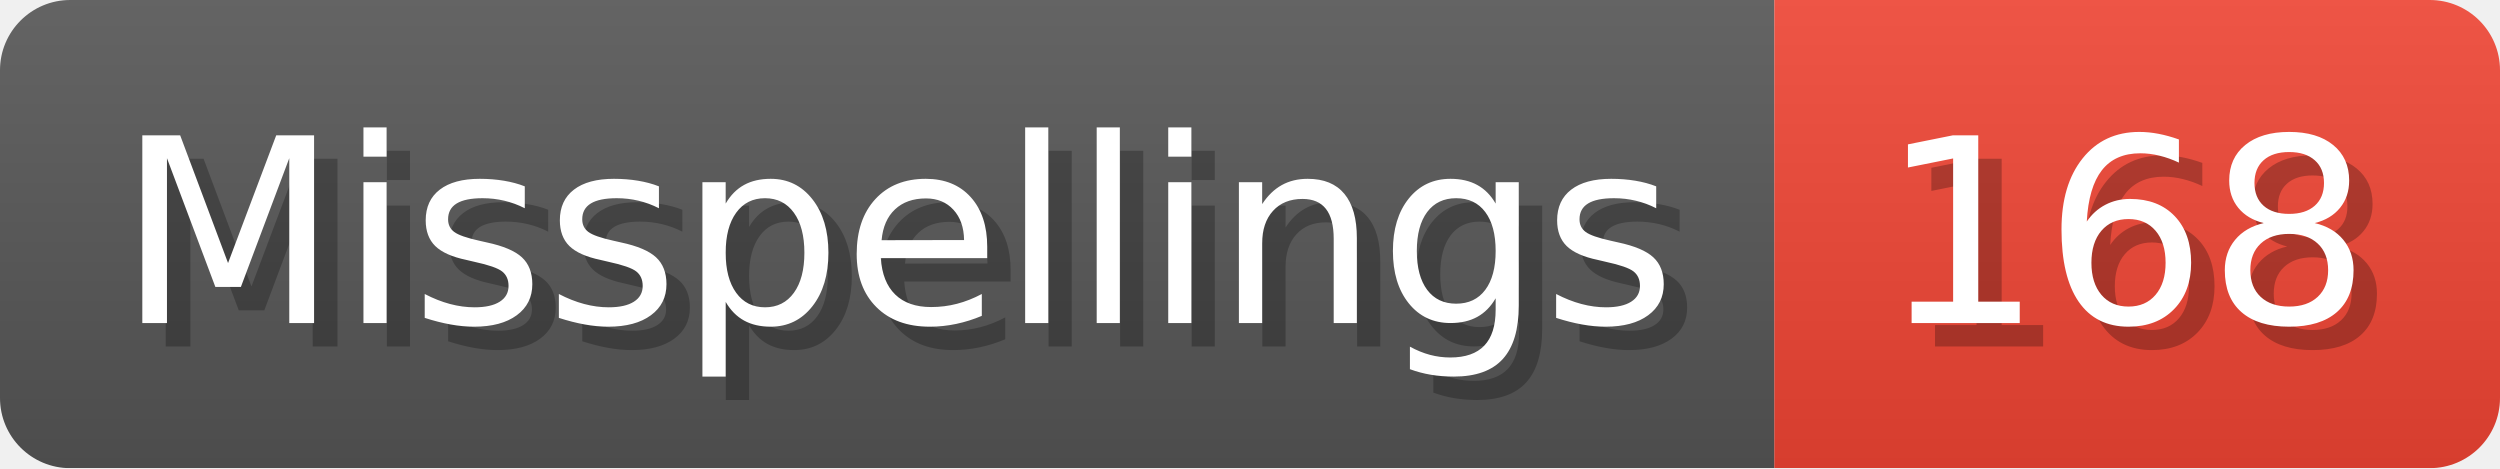
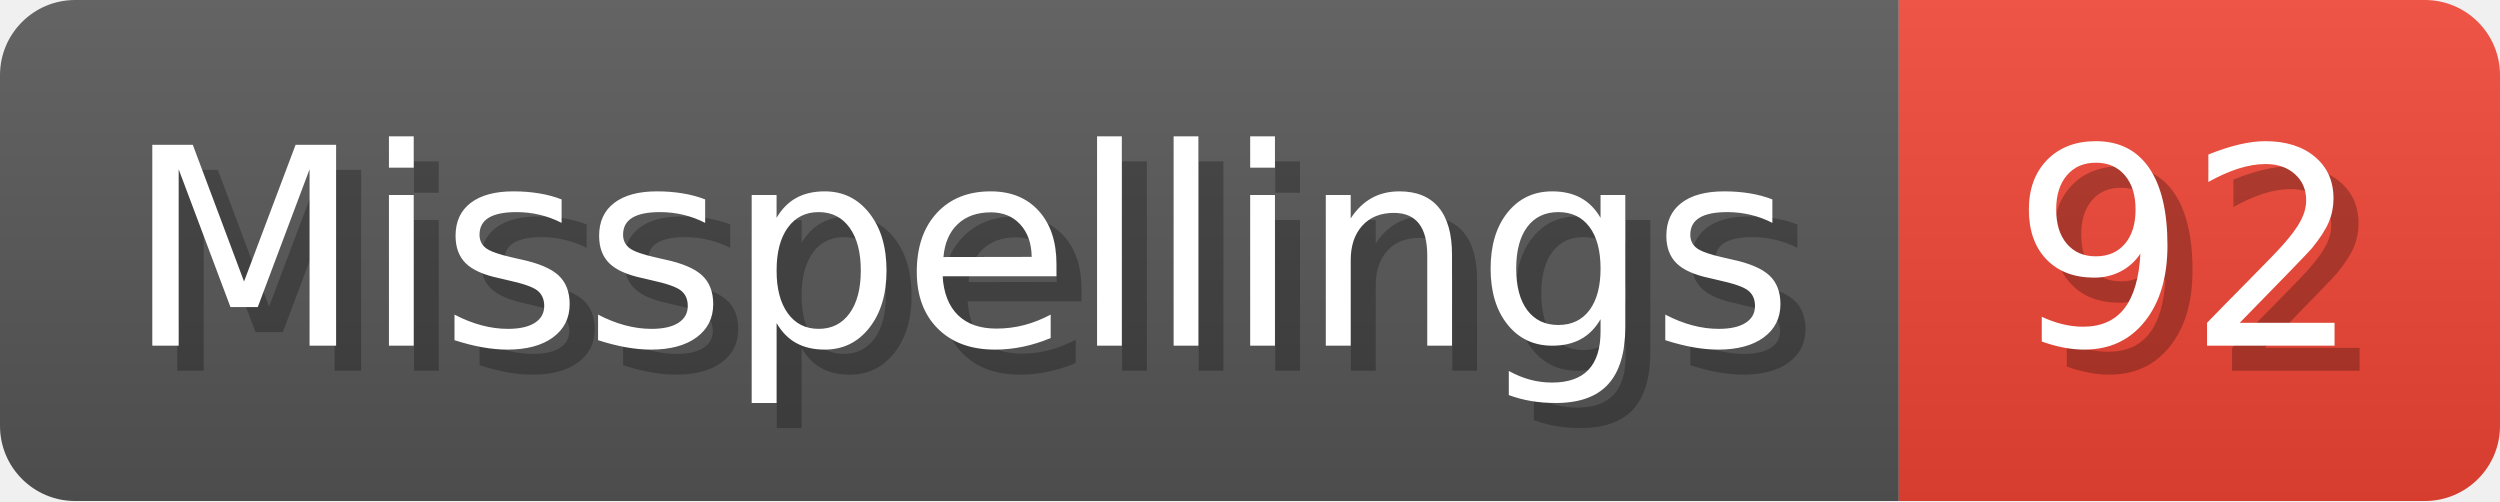
- <svg xmlns="http://www.w3.org/2000/svg" width="106.8" height="20" viewBox="0 0 1068 200" role="img" aria-label="Misspellings: 168">
+ <svg xmlns="http://www.w3.org/2000/svg" width="99.8" height="20" viewBox="0 0 998 200" role="img" aria-label="Misspellings: 92">
  <linearGradient id="a" x2="0" y2="100%">
    <stop offset="0" stop-opacity=".1" stop-color="#EEE" />
    <stop offset="1" stop-opacity=".1" />
  </linearGradient>
  <mask id="m">
-     <rect width="1068" height="200" rx="30" fill="#FFF" />
+     <rect width="998" height="200" rx="30" fill="#FFF" />
  </mask>
  <g mask="url(#m)">
    <rect width="758" height="200" fill="#555" />
-     <rect width="310" height="200" fill="#E43" x="758" />
-     <rect width="1068" height="200" fill="url(#a)" />
+     <rect width="240" height="200" fill="#E43" x="758" />
+     <rect width="998" height="200" fill="url(#a)" />
  </g>
  <g aria-hidden="true" fill="#fff" text-anchor="start" font-family="Verdana,DejaVu Sans,sans-serif" font-size="110">
    <text x="60" y="148" textLength="658" fill="#000" opacity="0.25">Misspellings</text>
    <text x="50" y="138" textLength="658">Misspellings</text>
-     <text x="813" y="148" textLength="210" fill="#000" opacity="0.25">168</text>
-     <text x="803" y="138" textLength="210">168</text>
+     <text x="813" y="148" textLength="140" fill="#000" opacity="0.25">92</text>
+     <text x="803" y="138" textLength="140">92</text>
  </g>
</svg>
